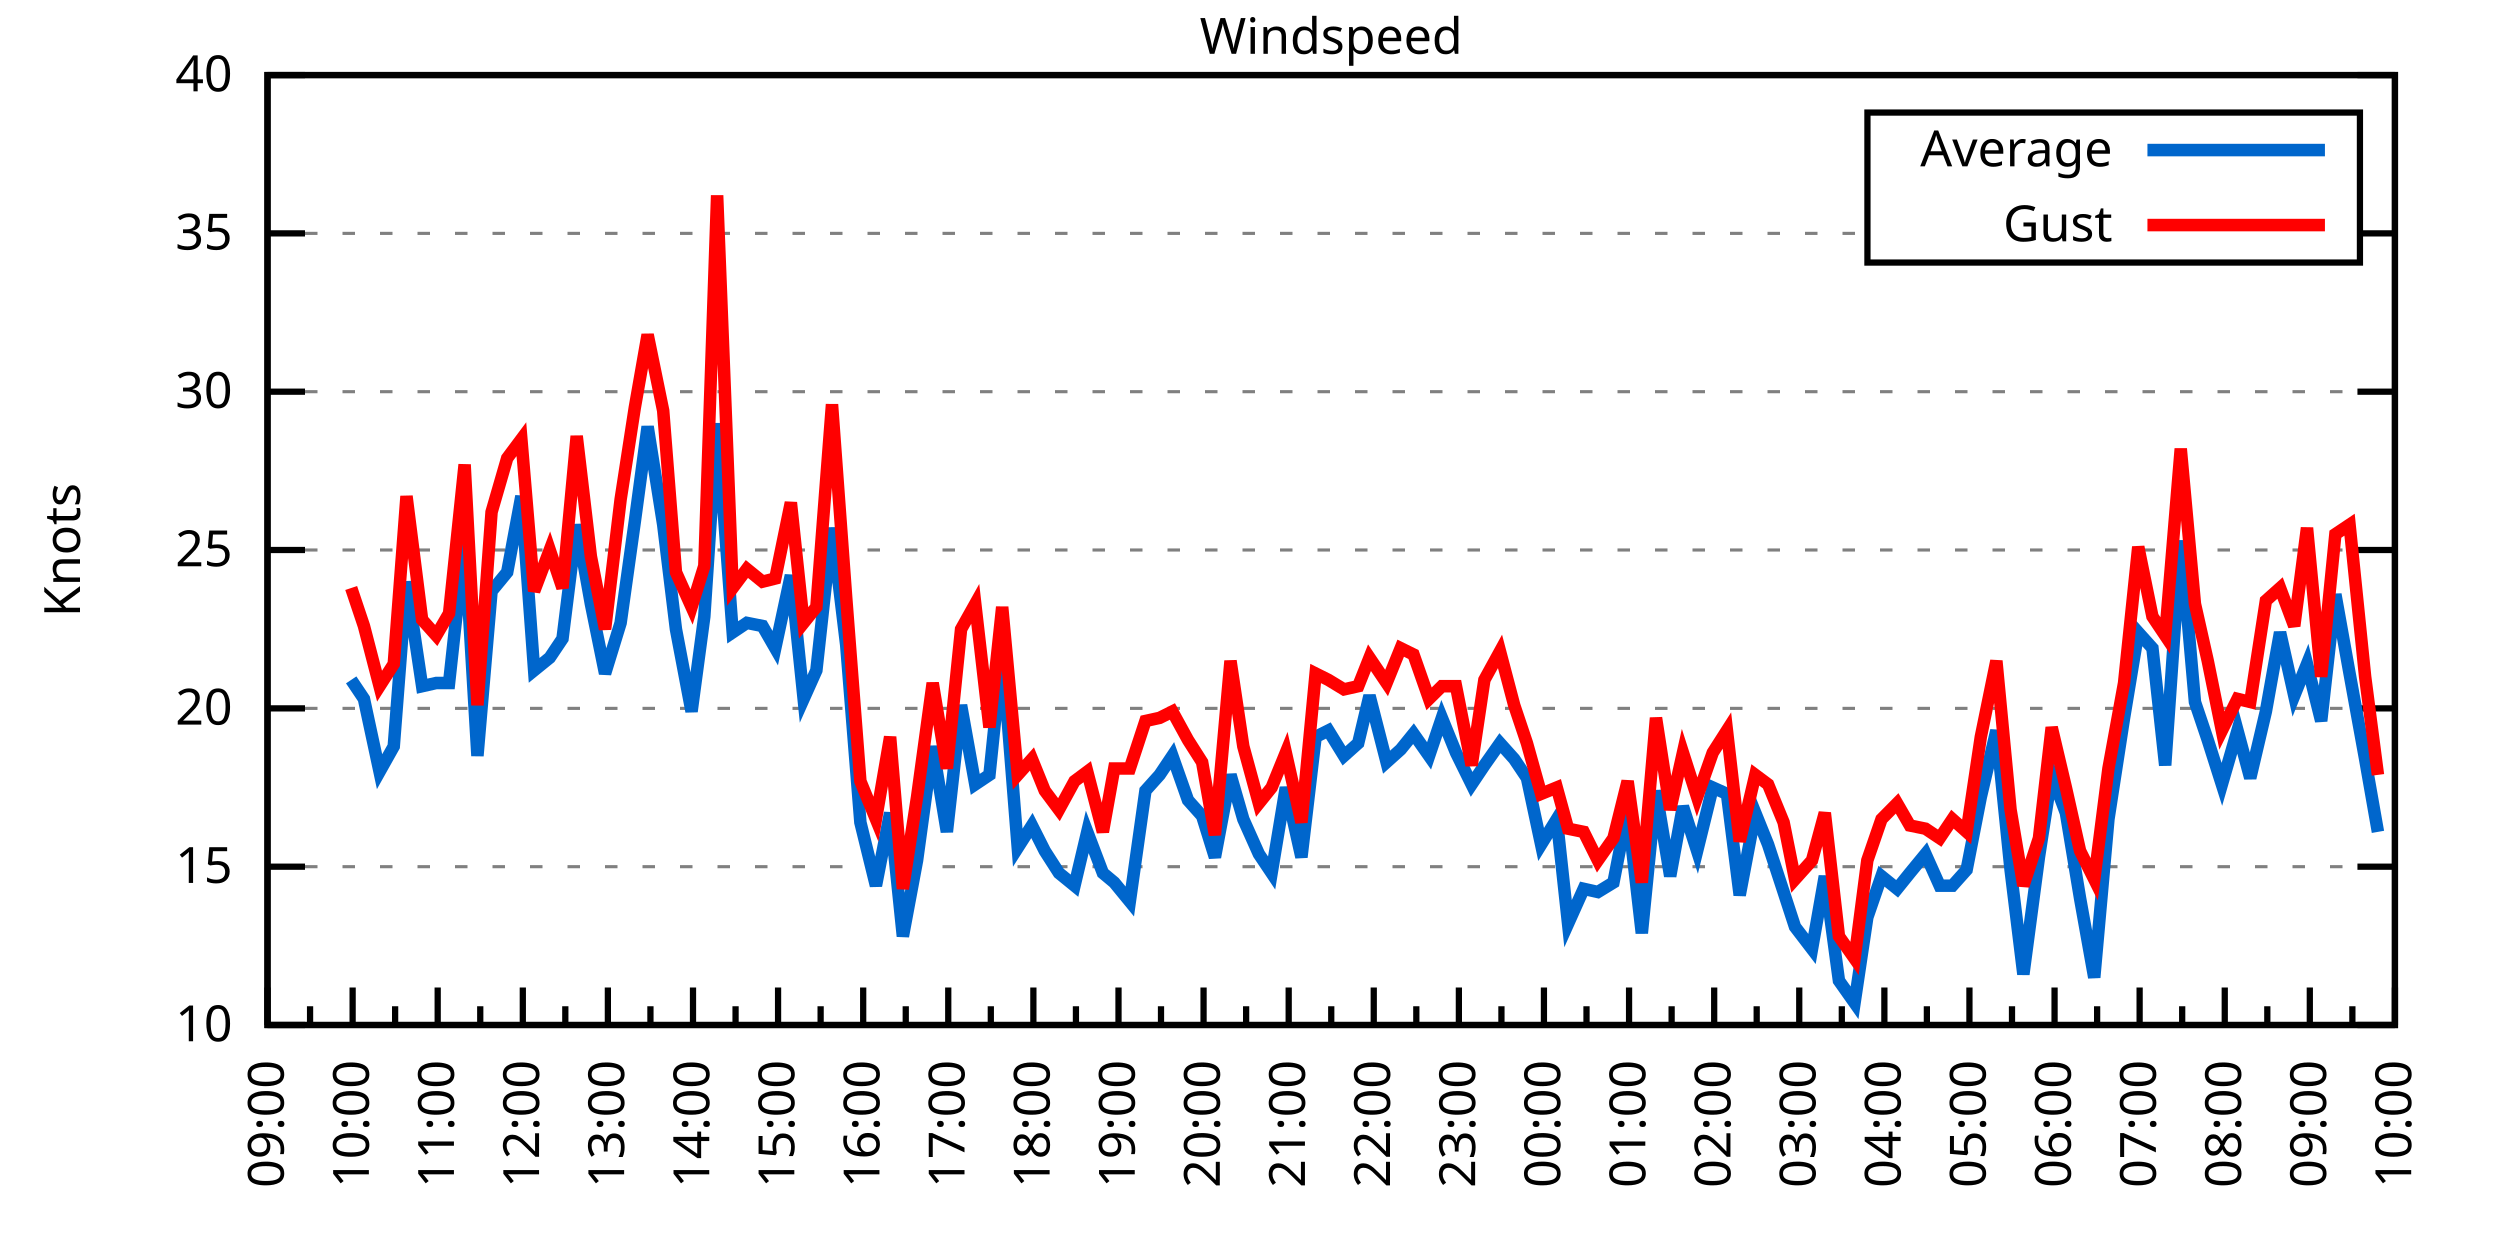
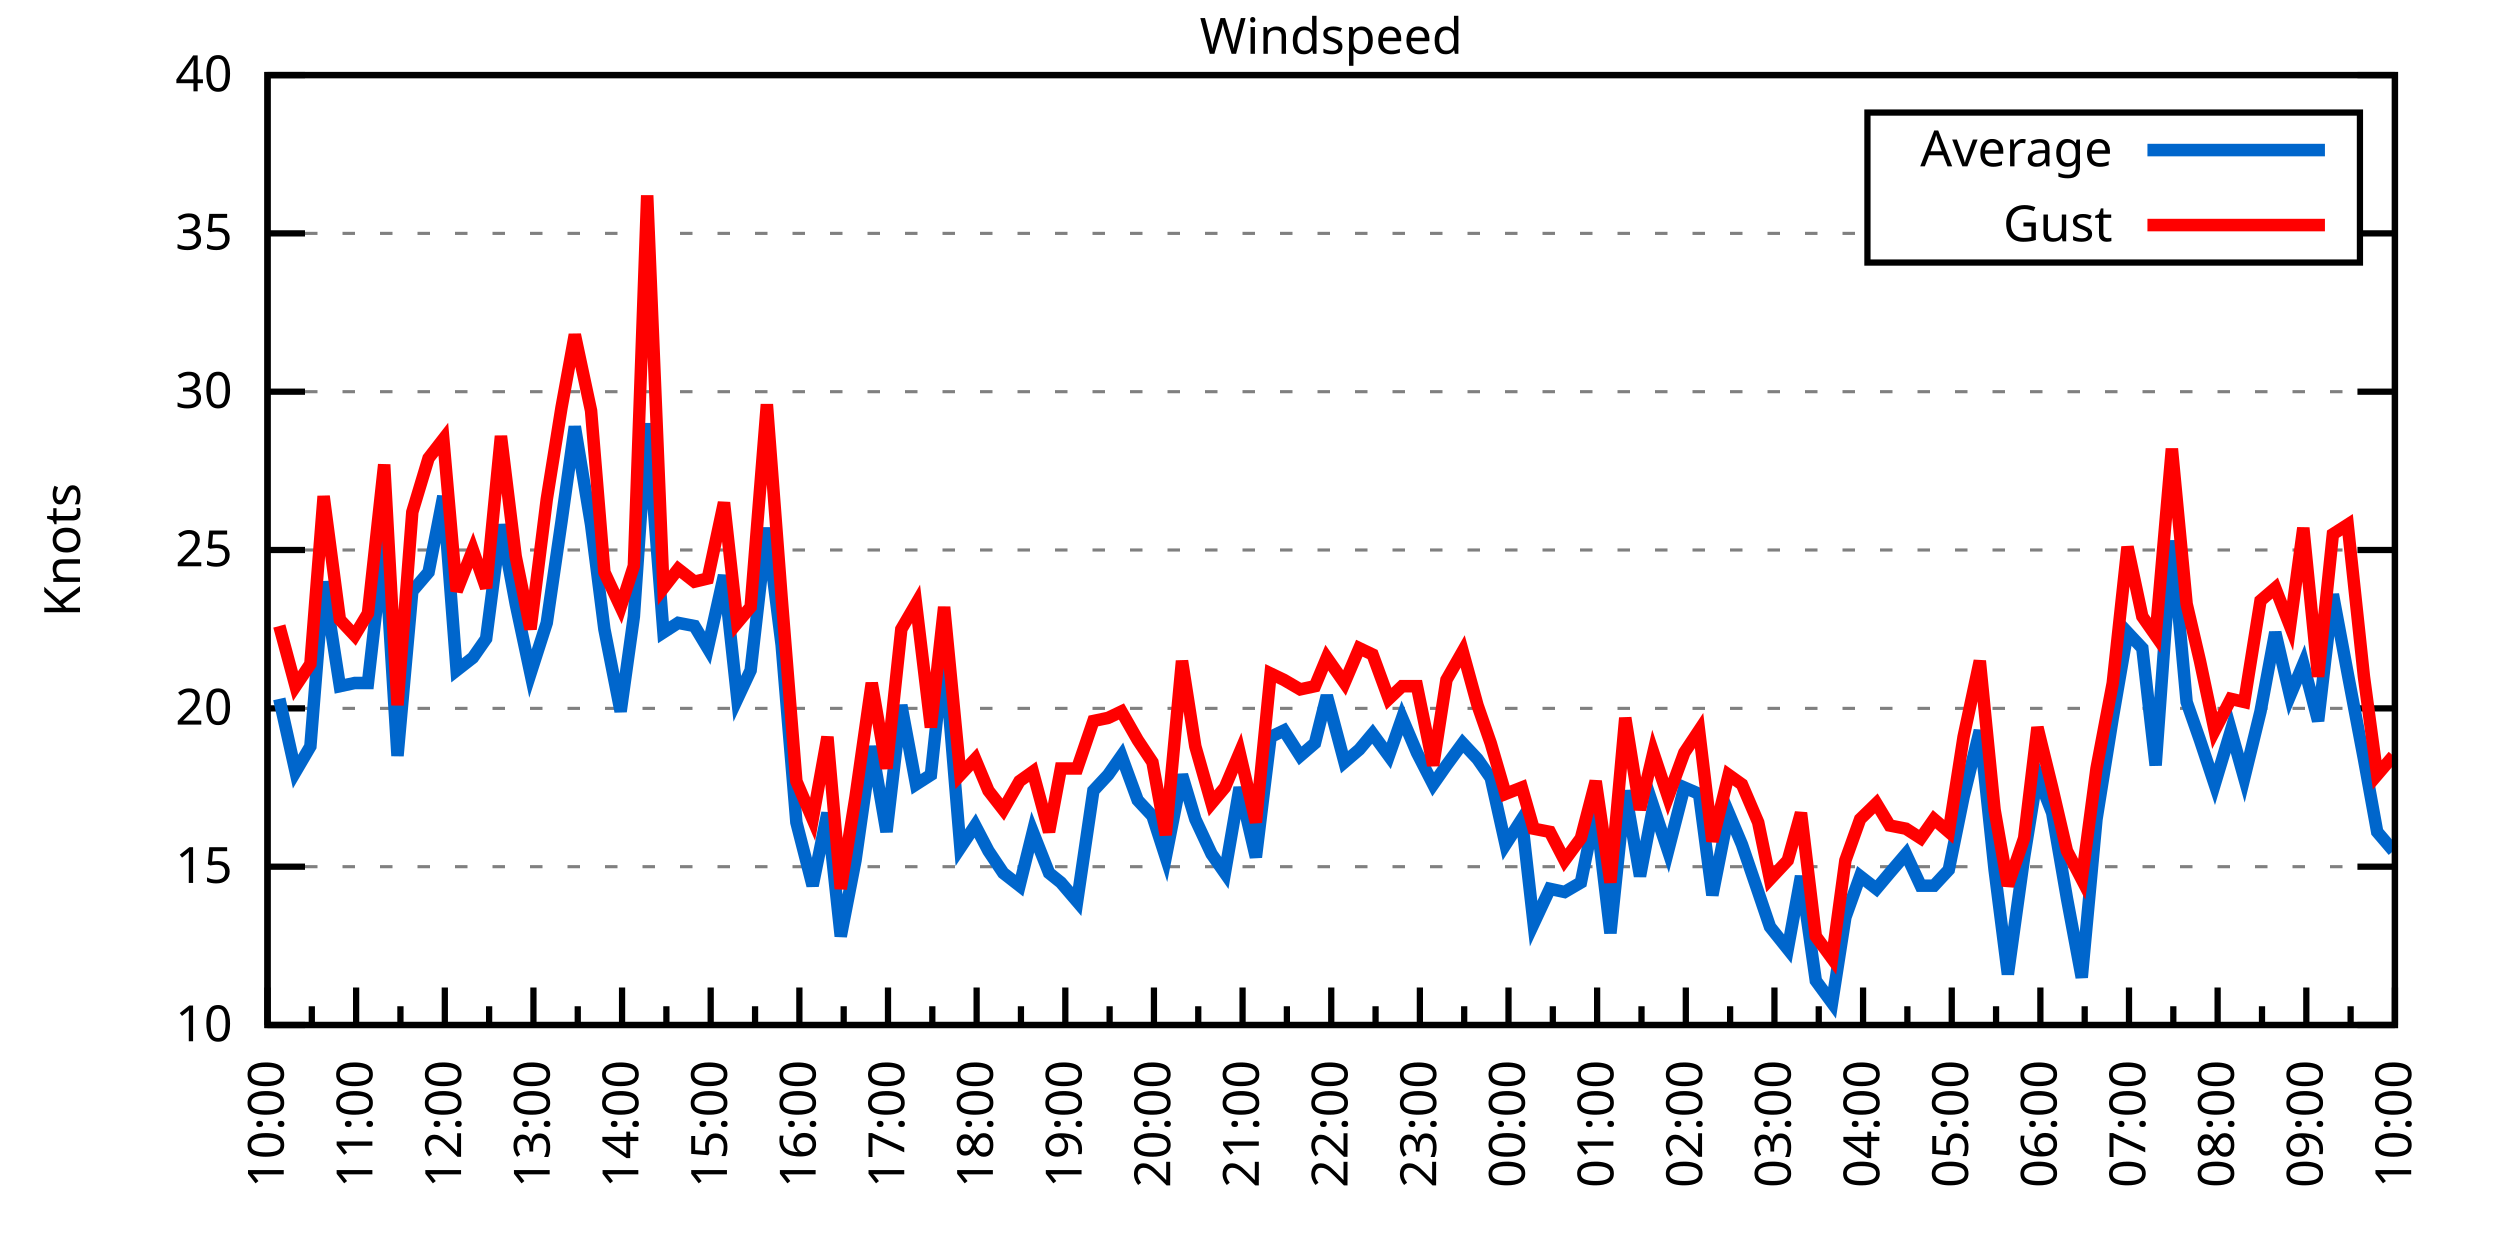
<svg xmlns="http://www.w3.org/2000/svg" xmlns:xlink="http://www.w3.org/1999/xlink" width="400" height="200" viewBox="0 0 400 200">
  <g id="gnuplot_canvas">
    <rect x="0" y="0" width="400" height="200" fill="none" />
    <defs>
      <circle id="gpDot" r="0.5" stroke-width="0.5" stroke="currentColor" />
      <path id="gpPt0" stroke-width="0.333" stroke="currentColor" d="M-1,0 h2 M0,-1 v2" />
      <path id="gpPt1" stroke-width="0.333" stroke="currentColor" d="M-1,-1 L1,1 M1,-1 L-1,1" />
      <path id="gpPt2" stroke-width="0.333" stroke="currentColor" d="M-1,0 L1,0 M0,-1 L0,1 M-1,-1 L1,1 M-1,1 L1,-1" />
      <rect id="gpPt3" stroke-width="0.333" stroke="currentColor" x="-1" y="-1" width="2" height="2" />
      <rect id="gpPt4" stroke-width="0.333" stroke="currentColor" fill="currentColor" x="-1" y="-1" width="2" height="2" />
      <circle id="gpPt5" stroke-width="0.333" stroke="currentColor" cx="0" cy="0" r="1" />
      <use xlink:href="#gpPt5" id="gpPt6" fill="currentColor" stroke="none" />
      <path id="gpPt7" stroke-width="0.333" stroke="currentColor" d="M0,-1.33 L-1.33,0.67 L1.33,0.67 z" />
      <use xlink:href="#gpPt7" id="gpPt8" fill="currentColor" stroke="none" />
      <use xlink:href="#gpPt7" id="gpPt9" stroke="currentColor" transform="rotate(180)" />
      <use xlink:href="#gpPt9" id="gpPt10" fill="currentColor" stroke="none" />
      <use xlink:href="#gpPt3" id="gpPt11" stroke="currentColor" transform="rotate(45)" />
      <use xlink:href="#gpPt11" id="gpPt12" fill="currentColor" stroke="none" />
      <path id="gpPt13" stroke-width="0.333" stroke="currentColor" d="M0,1.330 L1.265,0.411 L0.782,-1.067 L-0.782,-1.076 L-1.265,0.411 z" />
      <use xlink:href="#gpPt13" id="gpPt14" fill="currentColor" stroke="none" />
      <filter id="textbox" filterUnits="objectBoundingBox" x="0" y="0" height="1" width="1">
        <feFlood flood-color="white" flood-opacity="1" result="bgnd" />
        <feComposite in="SourceGraphic" in2="bgnd" operator="atop" />
      </filter>
      <filter id="greybox" filterUnits="objectBoundingBox" x="0" y="0" height="1" width="1">
        <feFlood flood-color="lightgrey" flood-opacity="1" result="grey" />
        <feComposite in="SourceGraphic" in2="grey" operator="atop" />
      </filter>
    </defs>
    <g fill="none" color="white" stroke="currentColor" stroke-width="1.00" stroke-linecap="butt" stroke-linejoin="miter">
</g>
    <g fill="none" color="black" stroke="currentColor" stroke-width="1.00" stroke-linecap="butt" stroke-linejoin="miter">
      <g stroke="none" shape-rendering="crispEdges">
        <polygon fill="rgb(255, 255, 255)" points="42.80,164.00 383.18,164.00 383.18,12.02 42.80,12.02 " />
      </g>
    </g>
    <g fill="none" color="black" stroke="currentColor" stroke-width="1.00" stroke-linecap="butt" stroke-linejoin="miter">
</g>
    <g fill="none" color="black" stroke="black" stroke-width="0.50" stroke-linecap="butt" stroke-linejoin="miter">
</g>
    <g fill="none" color="gray" stroke="currentColor" stroke-width="0.50" stroke-linecap="butt" stroke-linejoin="miter">
      <path stroke="gray" stroke-dasharray="2,4" class="gridline" d="M42.80,164.00 L383.19,164.00  " />
    </g>
    <g fill="none" color="gray" stroke="gray" stroke-width="1.00" stroke-linecap="butt" stroke-linejoin="miter">
</g>
    <g fill="none" color="black" stroke="currentColor" stroke-width="1.00" stroke-linecap="butt" stroke-linejoin="miter">
      <path stroke="black" d="M42.80,164.00 L48.80,164.00 M383.19,164.00 L377.19,164.00  " />
      <g transform="translate(37.20,166.60)" stroke="none" fill="black" font-family="Sans" font-size="8.00" text-anchor="end">
        <text>
          <tspan font-family="Sans"> 10</tspan>
        </text>
      </g>
    </g>
    <g fill="none" color="black" stroke="currentColor" stroke-width="1.00" stroke-linecap="butt" stroke-linejoin="miter">
</g>
    <g fill="none" color="black" stroke="black" stroke-width="0.50" stroke-linecap="butt" stroke-linejoin="miter">
</g>
    <g fill="none" color="gray" stroke="currentColor" stroke-width="0.50" stroke-linecap="butt" stroke-linejoin="miter">
      <path stroke="gray" stroke-dasharray="2,4" class="gridline" d="M42.80,138.67 L383.19,138.67  " />
    </g>
    <g fill="none" color="gray" stroke="gray" stroke-width="1.00" stroke-linecap="butt" stroke-linejoin="miter">
</g>
    <g fill="none" color="black" stroke="currentColor" stroke-width="1.00" stroke-linecap="butt" stroke-linejoin="miter">
      <path stroke="black" d="M42.80,138.67 L48.80,138.67 M383.19,138.67 L377.19,138.67  " />
      <g transform="translate(37.20,141.27)" stroke="none" fill="black" font-family="Sans" font-size="8.00" text-anchor="end">
        <text>
          <tspan font-family="Sans"> 15</tspan>
        </text>
      </g>
    </g>
    <g fill="none" color="black" stroke="currentColor" stroke-width="1.00" stroke-linecap="butt" stroke-linejoin="miter">
</g>
    <g fill="none" color="black" stroke="black" stroke-width="0.50" stroke-linecap="butt" stroke-linejoin="miter">
</g>
    <g fill="none" color="gray" stroke="currentColor" stroke-width="0.50" stroke-linecap="butt" stroke-linejoin="miter">
      <path stroke="gray" stroke-dasharray="2,4" class="gridline" d="M42.80,113.34 L383.19,113.34  " />
    </g>
    <g fill="none" color="gray" stroke="gray" stroke-width="1.00" stroke-linecap="butt" stroke-linejoin="miter">
</g>
    <g fill="none" color="black" stroke="currentColor" stroke-width="1.00" stroke-linecap="butt" stroke-linejoin="miter">
      <path stroke="black" d="M42.80,113.34 L48.80,113.34 M383.19,113.34 L377.19,113.34  " />
      <g transform="translate(37.20,115.94)" stroke="none" fill="black" font-family="Sans" font-size="8.00" text-anchor="end">
        <text>
          <tspan font-family="Sans"> 20</tspan>
        </text>
      </g>
    </g>
    <g fill="none" color="black" stroke="currentColor" stroke-width="1.00" stroke-linecap="butt" stroke-linejoin="miter">
</g>
    <g fill="none" color="black" stroke="black" stroke-width="0.50" stroke-linecap="butt" stroke-linejoin="miter">
</g>
    <g fill="none" color="gray" stroke="currentColor" stroke-width="0.50" stroke-linecap="butt" stroke-linejoin="miter">
      <path stroke="gray" stroke-dasharray="2,4" class="gridline" d="M42.80,88.00 L383.19,88.00  " />
    </g>
    <g fill="none" color="gray" stroke="gray" stroke-width="1.00" stroke-linecap="butt" stroke-linejoin="miter">
</g>
    <g fill="none" color="black" stroke="currentColor" stroke-width="1.00" stroke-linecap="butt" stroke-linejoin="miter">
      <path stroke="black" d="M42.80,88.00 L48.80,88.00 M383.19,88.00 L377.19,88.00  " />
      <g transform="translate(37.20,90.60)" stroke="none" fill="black" font-family="Sans" font-size="8.00" text-anchor="end">
        <text>
          <tspan font-family="Sans"> 25</tspan>
        </text>
      </g>
    </g>
    <g fill="none" color="black" stroke="currentColor" stroke-width="1.00" stroke-linecap="butt" stroke-linejoin="miter">
</g>
    <g fill="none" color="black" stroke="black" stroke-width="0.50" stroke-linecap="butt" stroke-linejoin="miter">
</g>
    <g fill="none" color="gray" stroke="currentColor" stroke-width="0.50" stroke-linecap="butt" stroke-linejoin="miter">
      <path stroke="gray" stroke-dasharray="2,4" class="gridline" d="M42.80,62.67 L383.19,62.67  " />
    </g>
    <g fill="none" color="gray" stroke="gray" stroke-width="1.00" stroke-linecap="butt" stroke-linejoin="miter">
</g>
    <g fill="none" color="black" stroke="currentColor" stroke-width="1.00" stroke-linecap="butt" stroke-linejoin="miter">
      <path stroke="black" d="M42.80,62.67 L48.80,62.67 M383.19,62.67 L377.19,62.67  " />
      <g transform="translate(37.20,65.27)" stroke="none" fill="black" font-family="Sans" font-size="8.00" text-anchor="end">
        <text>
          <tspan font-family="Sans"> 30</tspan>
        </text>
      </g>
    </g>
    <g fill="none" color="black" stroke="currentColor" stroke-width="1.00" stroke-linecap="butt" stroke-linejoin="miter">
</g>
    <g fill="none" color="black" stroke="black" stroke-width="0.50" stroke-linecap="butt" stroke-linejoin="miter">
</g>
    <g fill="none" color="gray" stroke="currentColor" stroke-width="0.50" stroke-linecap="butt" stroke-linejoin="miter">
      <path stroke="gray" stroke-dasharray="2,4" class="gridline" d="M42.80,37.34 L298.79,37.34 M377.59,37.34 L383.19,37.34  " />
    </g>
    <g fill="none" color="gray" stroke="gray" stroke-width="1.00" stroke-linecap="butt" stroke-linejoin="miter">
</g>
    <g fill="none" color="black" stroke="currentColor" stroke-width="1.00" stroke-linecap="butt" stroke-linejoin="miter">
      <path stroke="black" d="M42.80,37.34 L48.80,37.34 M383.19,37.34 L377.19,37.34  " />
      <g transform="translate(37.20,39.94)" stroke="none" fill="black" font-family="Sans" font-size="8.00" text-anchor="end">
        <text>
          <tspan font-family="Sans"> 35</tspan>
        </text>
      </g>
    </g>
    <g fill="none" color="black" stroke="currentColor" stroke-width="1.00" stroke-linecap="butt" stroke-linejoin="miter">
</g>
    <g fill="none" color="black" stroke="black" stroke-width="0.50" stroke-linecap="butt" stroke-linejoin="miter">
</g>
    <g fill="none" color="gray" stroke="currentColor" stroke-width="0.50" stroke-linecap="butt" stroke-linejoin="miter">
      <path stroke="gray" stroke-dasharray="2,4" class="gridline" d="M42.80,12.01 L383.19,12.01  " />
    </g>
    <g fill="none" color="gray" stroke="gray" stroke-width="1.00" stroke-linecap="butt" stroke-linejoin="miter">
</g>
    <g fill="none" color="black" stroke="currentColor" stroke-width="1.00" stroke-linecap="butt" stroke-linejoin="miter">
      <path stroke="black" d="M42.80,12.01 L48.80,12.01 M383.19,12.01 L377.19,12.01  " />
      <g transform="translate(37.20,14.61)" stroke="none" fill="black" font-family="Sans" font-size="8.00" text-anchor="end">
        <text>
          <tspan font-family="Sans"> 40</tspan>
        </text>
      </g>
    </g>
    <g fill="none" color="black" stroke="currentColor" stroke-width="1.00" stroke-linecap="butt" stroke-linejoin="miter">
      <path stroke="black" d="M42.80,164.00 L42.80,158.00  " />
      <g transform="translate(45.40,169.60) rotate(270)" stroke="none" fill="black" font-family="Sans" font-size="8.00" text-anchor="end">
        <text>
+           <tspan font-family="Sans">10:00</tspan>
+         </text>
+       </g>
+     </g>
+     <g fill="none" color="black" stroke="currentColor" stroke-width="1.00" stroke-linecap="butt" stroke-linejoin="miter">
+       <path stroke="black" d="M49.89,164.00 L49.89,161.00 M56.98,164.00 L56.98,158.00  " />
+       <g transform="translate(59.58,169.60) rotate(270)" stroke="none" fill="black" font-family="Sans" font-size="8.00" text-anchor="end">
+         <text>
+           <tspan font-family="Sans">11:00</tspan>
+         </text>
+       </g>
+     </g>
+     <g fill="none" color="black" stroke="currentColor" stroke-width="1.00" stroke-linecap="butt" stroke-linejoin="miter">
+       <path stroke="black" d="M64.07,164.00 L64.07,161.00 M71.17,164.00 L71.17,158.00  " />
+       <g transform="translate(73.77,169.60) rotate(270)" stroke="none" fill="black" font-family="Sans" font-size="8.00" text-anchor="end">
+         <text>
+           <tspan font-family="Sans">12:00</tspan>
+         </text>
+       </g>
+     </g>
+     <g fill="none" color="black" stroke="currentColor" stroke-width="1.00" stroke-linecap="butt" stroke-linejoin="miter">
+       <path stroke="black" d="M78.26,164.00 L78.26,161.00 M85.35,164.00 L85.35,158.00  " />
+       <g transform="translate(87.95,169.60) rotate(270)" stroke="none" fill="black" font-family="Sans" font-size="8.00" text-anchor="end">
+         <text>
+           <tspan font-family="Sans">13:00</tspan>
+         </text>
+       </g>
+     </g>
+     <g fill="none" color="black" stroke="currentColor" stroke-width="1.00" stroke-linecap="butt" stroke-linejoin="miter">
+       <path stroke="black" d="M92.44,164.00 L92.44,161.00 M99.53,164.00 L99.53,158.00  " />
+       <g transform="translate(102.13,169.60) rotate(270)" stroke="none" fill="black" font-family="Sans" font-size="8.00" text-anchor="end">
+         <text>
+           <tspan font-family="Sans">14:00</tspan>
+         </text>
+       </g>
+     </g>
+     <g fill="none" color="black" stroke="currentColor" stroke-width="1.00" stroke-linecap="butt" stroke-linejoin="miter">
+       <path stroke="black" d="M106.62,164.00 L106.62,161.00 M113.71,164.00 L113.71,158.00  " />
+       <g transform="translate(116.31,169.60) rotate(270)" stroke="none" fill="black" font-family="Sans" font-size="8.00" text-anchor="end">
+         <text>
+           <tspan font-family="Sans">15:00</tspan>
+         </text>
+       </g>
+     </g>
+     <g fill="none" color="black" stroke="currentColor" stroke-width="1.00" stroke-linecap="butt" stroke-linejoin="miter">
+       <path stroke="black" d="M120.81,164.00 L120.81,161.00 M127.90,164.00 L127.90,158.00  " />
+       <g transform="translate(130.50,169.60) rotate(270)" stroke="none" fill="black" font-family="Sans" font-size="8.00" text-anchor="end">
+         <text>
+           <tspan font-family="Sans">16:00</tspan>
+         </text>
+       </g>
+     </g>
+     <g fill="none" color="black" stroke="currentColor" stroke-width="1.00" stroke-linecap="butt" stroke-linejoin="miter">
+       <path stroke="black" d="M134.99,164.00 L134.99,161.00 M142.08,164.00 L142.08,158.00  " />
+       <g transform="translate(144.68,169.60) rotate(270)" stroke="none" fill="black" font-family="Sans" font-size="8.00" text-anchor="end">
+         <text>
+           <tspan font-family="Sans">17:00</tspan>
+         </text>
+       </g>
+     </g>
+     <g fill="none" color="black" stroke="currentColor" stroke-width="1.00" stroke-linecap="butt" stroke-linejoin="miter">
+       <path stroke="black" d="M149.17,164.00 L149.17,161.00 M156.26,164.00 L156.26,158.00  " />
+       <g transform="translate(158.86,169.60) rotate(270)" stroke="none" fill="black" font-family="Sans" font-size="8.00" text-anchor="end">
+         <text>
+           <tspan font-family="Sans">18:00</tspan>
+         </text>
+       </g>
+     </g>
+     <g fill="none" color="black" stroke="currentColor" stroke-width="1.00" stroke-linecap="butt" stroke-linejoin="miter">
+       <path stroke="black" d="M163.35,164.00 L163.35,161.00 M170.45,164.00 L170.45,158.00  " />
+       <g transform="translate(173.05,169.60) rotate(270)" stroke="none" fill="black" font-family="Sans" font-size="8.00" text-anchor="end">
+         <text>
+           <tspan font-family="Sans">19:00</tspan>
+         </text>
+       </g>
+     </g>
+     <g fill="none" color="black" stroke="currentColor" stroke-width="1.00" stroke-linecap="butt" stroke-linejoin="miter">
+       <path stroke="black" d="M177.54,164.00 L177.54,161.00 M184.63,164.00 L184.63,158.00  " />
+       <g transform="translate(187.23,169.60) rotate(270)" stroke="none" fill="black" font-family="Sans" font-size="8.00" text-anchor="end">
+         <text>
+           <tspan font-family="Sans">20:00</tspan>
+         </text>
+       </g>
+     </g>
+     <g fill="none" color="black" stroke="currentColor" stroke-width="1.00" stroke-linecap="butt" stroke-linejoin="miter">
+       <path stroke="black" d="M191.72,164.00 L191.72,161.00 M198.81,164.00 L198.81,158.00  " />
+       <g transform="translate(201.41,169.60) rotate(270)" stroke="none" fill="black" font-family="Sans" font-size="8.00" text-anchor="end">
+         <text>
+           <tspan font-family="Sans">21:00</tspan>
+         </text>
+       </g>
+     </g>
+     <g fill="none" color="black" stroke="currentColor" stroke-width="1.00" stroke-linecap="butt" stroke-linejoin="miter">
+       <path stroke="black" d="M205.90,164.00 L205.90,161.00 M213.00,164.00 L213.00,158.00  " />
+       <g transform="translate(215.60,169.60) rotate(270)" stroke="none" fill="black" font-family="Sans" font-size="8.00" text-anchor="end">
+         <text>
+           <tspan font-family="Sans">22:00</tspan>
+         </text>
+       </g>
+     </g>
+     <g fill="none" color="black" stroke="currentColor" stroke-width="1.00" stroke-linecap="butt" stroke-linejoin="miter">
+       <path stroke="black" d="M220.09,164.00 L220.09,161.00 M227.18,164.00 L227.18,158.00  " />
+       <g transform="translate(229.78,169.60) rotate(270)" stroke="none" fill="black" font-family="Sans" font-size="8.00" text-anchor="end">
+         <text>
+           <tspan font-family="Sans">23:00</tspan>
+         </text>
+       </g>
+     </g>
+     <g fill="none" color="black" stroke="currentColor" stroke-width="1.00" stroke-linecap="butt" stroke-linejoin="miter">
+       <path stroke="black" d="M234.27,164.00 L234.27,161.00 M241.36,164.00 L241.36,158.00  " />
+       <g transform="translate(243.96,169.60) rotate(270)" stroke="none" fill="black" font-family="Sans" font-size="8.00" text-anchor="end">
+         <text>
+           <tspan font-family="Sans">00:00</tspan>
+         </text>
+       </g>
+     </g>
+     <g fill="none" color="black" stroke="currentColor" stroke-width="1.00" stroke-linecap="butt" stroke-linejoin="miter">
+       <path stroke="black" d="M248.45,164.00 L248.45,161.00 M255.54,164.00 L255.54,158.00  " />
+       <g transform="translate(258.14,169.60) rotate(270)" stroke="none" fill="black" font-family="Sans" font-size="8.00" text-anchor="end">
+         <text>
+           <tspan font-family="Sans">01:00</tspan>
+         </text>
+       </g>
+     </g>
+     <g fill="none" color="black" stroke="currentColor" stroke-width="1.00" stroke-linecap="butt" stroke-linejoin="miter">
+       <path stroke="black" d="M262.64,164.00 L262.64,161.00 M269.73,164.00 L269.73,158.00  " />
+       <g transform="translate(272.33,169.60) rotate(270)" stroke="none" fill="black" font-family="Sans" font-size="8.00" text-anchor="end">
+         <text>
+           <tspan font-family="Sans">02:00</tspan>
+         </text>
+       </g>
+     </g>
+     <g fill="none" color="black" stroke="currentColor" stroke-width="1.00" stroke-linecap="butt" stroke-linejoin="miter">
+       <path stroke="black" d="M276.82,164.00 L276.82,161.00 M283.91,164.00 L283.91,158.00  " />
+       <g transform="translate(286.51,169.60) rotate(270)" stroke="none" fill="black" font-family="Sans" font-size="8.00" text-anchor="end">
+         <text>
+           <tspan font-family="Sans">03:00</tspan>
+         </text>
+       </g>
+     </g>
+     <g fill="none" color="black" stroke="currentColor" stroke-width="1.00" stroke-linecap="butt" stroke-linejoin="miter">
+       <path stroke="black" d="M291.00,164.00 L291.00,161.00 M298.09,164.00 L298.09,158.00  " />
+       <g transform="translate(300.69,169.60) rotate(270)" stroke="none" fill="black" font-family="Sans" font-size="8.00" text-anchor="end">
+         <text>
+           <tspan font-family="Sans">04:00</tspan>
+         </text>
+       </g>
+     </g>
+     <g fill="none" color="black" stroke="currentColor" stroke-width="1.00" stroke-linecap="butt" stroke-linejoin="miter">
+       <path stroke="black" d="M305.18,164.00 L305.18,161.00 M312.28,164.00 L312.28,158.00  " />
+       <g transform="translate(314.88,169.60) rotate(270)" stroke="none" fill="black" font-family="Sans" font-size="8.00" text-anchor="end">
+         <text>
+           <tspan font-family="Sans">05:00</tspan>
+         </text>
+       </g>
+     </g>
+     <g fill="none" color="black" stroke="currentColor" stroke-width="1.00" stroke-linecap="butt" stroke-linejoin="miter">
+       <path stroke="black" d="M319.37,164.00 L319.37,161.00 M326.46,164.00 L326.46,158.00  " />
+       <g transform="translate(329.06,169.60) rotate(270)" stroke="none" fill="black" font-family="Sans" font-size="8.00" text-anchor="end">
+         <text>
+           <tspan font-family="Sans">06:00</tspan>
+         </text>
+       </g>
+     </g>
+     <g fill="none" color="black" stroke="currentColor" stroke-width="1.00" stroke-linecap="butt" stroke-linejoin="miter">
+       <path stroke="black" d="M333.55,164.00 L333.55,161.00 M340.64,164.00 L340.64,158.00  " />
+       <g transform="translate(343.24,169.60) rotate(270)" stroke="none" fill="black" font-family="Sans" font-size="8.00" text-anchor="end">
+         <text>
+           <tspan font-family="Sans">07:00</tspan>
+         </text>
+       </g>
+     </g>
+     <g fill="none" color="black" stroke="currentColor" stroke-width="1.00" stroke-linecap="butt" stroke-linejoin="miter">
+       <path stroke="black" d="M347.73,164.00 L347.73,161.00 M354.82,164.00 L354.82,158.00  " />
+       <g transform="translate(357.42,169.60) rotate(270)" stroke="none" fill="black" font-family="Sans" font-size="8.00" text-anchor="end">
+         <text>
+           <tspan font-family="Sans">08:00</tspan>
+         </text>
+       </g>
+     </g>
+     <g fill="none" color="black" stroke="currentColor" stroke-width="1.00" stroke-linecap="butt" stroke-linejoin="miter">
+       <path stroke="black" d="M361.92,164.00 L361.92,161.00 M369.01,164.00 L369.01,158.00  " />
+       <g transform="translate(371.61,169.60) rotate(270)" stroke="none" fill="black" font-family="Sans" font-size="8.00" text-anchor="end">
+         <text>
          <tspan font-family="Sans">09:00</tspan>
        </text>
      </g>
    </g>
    <g fill="none" color="black" stroke="currentColor" stroke-width="1.00" stroke-linecap="butt" stroke-linejoin="miter">
-       <path stroke="black" d="M49.61,164.00 L49.61,161.00 M56.42,164.00 L56.42,158.00  " />
-       <g transform="translate(59.02,169.60) rotate(270)" stroke="none" fill="black" font-family="Sans" font-size="8.00" text-anchor="end">
-         <text>
-           <tspan font-family="Sans">10:00</tspan>
-         </text>
-       </g>
-     </g>
-     <g fill="none" color="black" stroke="currentColor" stroke-width="1.00" stroke-linecap="butt" stroke-linejoin="miter">
-       <path stroke="black" d="M63.22,164.00 L63.22,161.00 M70.03,164.00 L70.03,158.00  " />
-       <g transform="translate(72.63,169.60) rotate(270)" stroke="none" fill="black" font-family="Sans" font-size="8.00" text-anchor="end">
-         <text>
-           <tspan font-family="Sans">11:00</tspan>
-         </text>
-       </g>
-     </g>
-     <g fill="none" color="black" stroke="currentColor" stroke-width="1.00" stroke-linecap="butt" stroke-linejoin="miter">
-       <path stroke="black" d="M76.84,164.00 L76.84,161.00 M83.65,164.00 L83.65,158.00  " />
-       <g transform="translate(86.25,169.60) rotate(270)" stroke="none" fill="black" font-family="Sans" font-size="8.00" text-anchor="end">
-         <text>
-           <tspan font-family="Sans">12:00</tspan>
-         </text>
-       </g>
-     </g>
-     <g fill="none" color="black" stroke="currentColor" stroke-width="1.00" stroke-linecap="butt" stroke-linejoin="miter">
-       <path stroke="black" d="M90.45,164.00 L90.45,161.00 M97.26,164.00 L97.26,158.00  " />
-       <g transform="translate(99.86,169.60) rotate(270)" stroke="none" fill="black" font-family="Sans" font-size="8.00" text-anchor="end">
-         <text>
-           <tspan font-family="Sans">13:00</tspan>
-         </text>
-       </g>
-     </g>
-     <g fill="none" color="black" stroke="currentColor" stroke-width="1.00" stroke-linecap="butt" stroke-linejoin="miter">
-       <path stroke="black" d="M104.07,164.00 L104.07,161.00 M110.88,164.00 L110.88,158.00  " />
-       <g transform="translate(113.48,169.60) rotate(270)" stroke="none" fill="black" font-family="Sans" font-size="8.00" text-anchor="end">
-         <text>
-           <tspan font-family="Sans">14:00</tspan>
-         </text>
-       </g>
-     </g>
-     <g fill="none" color="black" stroke="currentColor" stroke-width="1.00" stroke-linecap="butt" stroke-linejoin="miter">
-       <path stroke="black" d="M117.69,164.00 L117.69,161.00 M124.49,164.00 L124.49,158.00  " />
-       <g transform="translate(127.09,169.60) rotate(270)" stroke="none" fill="black" font-family="Sans" font-size="8.00" text-anchor="end">
-         <text>
-           <tspan font-family="Sans">15:00</tspan>
-         </text>
-       </g>
-     </g>
-     <g fill="none" color="black" stroke="currentColor" stroke-width="1.00" stroke-linecap="butt" stroke-linejoin="miter">
-       <path stroke="black" d="M131.30,164.00 L131.30,161.00 M138.11,164.00 L138.11,158.00  " />
-       <g transform="translate(140.71,169.60) rotate(270)" stroke="none" fill="black" font-family="Sans" font-size="8.00" text-anchor="end">
-         <text>
-           <tspan font-family="Sans">16:00</tspan>
-         </text>
-       </g>
-     </g>
-     <g fill="none" color="black" stroke="currentColor" stroke-width="1.00" stroke-linecap="butt" stroke-linejoin="miter">
-       <path stroke="black" d="M144.92,164.00 L144.92,161.00 M151.72,164.00 L151.72,158.00  " />
-       <g transform="translate(154.32,169.60) rotate(270)" stroke="none" fill="black" font-family="Sans" font-size="8.00" text-anchor="end">
-         <text>
-           <tspan font-family="Sans">17:00</tspan>
-         </text>
-       </g>
-     </g>
-     <g fill="none" color="black" stroke="currentColor" stroke-width="1.00" stroke-linecap="butt" stroke-linejoin="miter">
-       <path stroke="black" d="M158.53,164.00 L158.53,161.00 M165.34,164.00 L165.34,158.00  " />
-       <g transform="translate(167.94,169.60) rotate(270)" stroke="none" fill="black" font-family="Sans" font-size="8.00" text-anchor="end">
-         <text>
-           <tspan font-family="Sans">18:00</tspan>
-         </text>
-       </g>
-     </g>
-     <g fill="none" color="black" stroke="currentColor" stroke-width="1.00" stroke-linecap="butt" stroke-linejoin="miter">
-       <path stroke="black" d="M172.15,164.00 L172.15,161.00 M178.96,164.00 L178.96,158.00  " />
-       <g transform="translate(181.56,169.60) rotate(270)" stroke="none" fill="black" font-family="Sans" font-size="8.00" text-anchor="end">
-         <text>
-           <tspan font-family="Sans">19:00</tspan>
-         </text>
-       </g>
-     </g>
-     <g fill="none" color="black" stroke="currentColor" stroke-width="1.00" stroke-linecap="butt" stroke-linejoin="miter">
-       <path stroke="black" d="M185.76,164.00 L185.76,161.00 M192.57,164.00 L192.57,158.00  " />
-       <g transform="translate(195.17,169.60) rotate(270)" stroke="none" fill="black" font-family="Sans" font-size="8.00" text-anchor="end">
-         <text>
-           <tspan font-family="Sans">20:00</tspan>
-         </text>
-       </g>
-     </g>
-     <g fill="none" color="black" stroke="currentColor" stroke-width="1.00" stroke-linecap="butt" stroke-linejoin="miter">
-       <path stroke="black" d="M199.38,164.00 L199.38,161.00 M206.19,164.00 L206.19,158.00  " />
-       <g transform="translate(208.79,169.60) rotate(270)" stroke="none" fill="black" font-family="Sans" font-size="8.00" text-anchor="end">
-         <text>
-           <tspan font-family="Sans">21:00</tspan>
-         </text>
-       </g>
-     </g>
-     <g fill="none" color="black" stroke="currentColor" stroke-width="1.00" stroke-linecap="butt" stroke-linejoin="miter">
-       <path stroke="black" d="M213.00,164.00 L213.00,161.00 M219.80,164.00 L219.80,158.00  " />
-       <g transform="translate(222.40,169.60) rotate(270)" stroke="none" fill="black" font-family="Sans" font-size="8.00" text-anchor="end">
-         <text>
-           <tspan font-family="Sans">22:00</tspan>
-         </text>
-       </g>
-     </g>
-     <g fill="none" color="black" stroke="currentColor" stroke-width="1.00" stroke-linecap="butt" stroke-linejoin="miter">
-       <path stroke="black" d="M226.61,164.00 L226.61,161.00 M233.42,164.00 L233.42,158.00  " />
-       <g transform="translate(236.02,169.60) rotate(270)" stroke="none" fill="black" font-family="Sans" font-size="8.00" text-anchor="end">
-         <text>
-           <tspan font-family="Sans">23:00</tspan>
-         </text>
-       </g>
-     </g>
-     <g fill="none" color="black" stroke="currentColor" stroke-width="1.00" stroke-linecap="butt" stroke-linejoin="miter">
-       <path stroke="black" d="M240.23,164.00 L240.23,161.00 M247.03,164.00 L247.03,158.00  " />
-       <g transform="translate(249.63,169.60) rotate(270)" stroke="none" fill="black" font-family="Sans" font-size="8.00" text-anchor="end">
-         <text>
-           <tspan font-family="Sans">00:00</tspan>
-         </text>
-       </g>
-     </g>
-     <g fill="none" color="black" stroke="currentColor" stroke-width="1.00" stroke-linecap="butt" stroke-linejoin="miter">
-       <path stroke="black" d="M253.84,164.00 L253.84,161.00 M260.65,164.00 L260.65,158.00  " />
-       <g transform="translate(263.25,169.60) rotate(270)" stroke="none" fill="black" font-family="Sans" font-size="8.00" text-anchor="end">
-         <text>
-           <tspan font-family="Sans">01:00</tspan>
-         </text>
-       </g>
-     </g>
-     <g fill="none" color="black" stroke="currentColor" stroke-width="1.00" stroke-linecap="butt" stroke-linejoin="miter">
-       <path stroke="black" d="M267.46,164.00 L267.46,161.00 M274.27,164.00 L274.27,158.00  " />
-       <g transform="translate(276.87,169.60) rotate(270)" stroke="none" fill="black" font-family="Sans" font-size="8.00" text-anchor="end">
-         <text>
-           <tspan font-family="Sans">02:00</tspan>
-         </text>
-       </g>
-     </g>
-     <g fill="none" color="black" stroke="currentColor" stroke-width="1.00" stroke-linecap="butt" stroke-linejoin="miter">
-       <path stroke="black" d="M281.07,164.00 L281.07,161.00 M287.88,164.00 L287.88,158.00  " />
-       <g transform="translate(290.48,169.60) rotate(270)" stroke="none" fill="black" font-family="Sans" font-size="8.00" text-anchor="end">
-         <text>
-           <tspan font-family="Sans">03:00</tspan>
-         </text>
-       </g>
-     </g>
-     <g fill="none" color="black" stroke="currentColor" stroke-width="1.00" stroke-linecap="butt" stroke-linejoin="miter">
-       <path stroke="black" d="M294.69,164.00 L294.69,161.00 M301.50,164.00 L301.50,158.00  " />
-       <g transform="translate(304.10,169.60) rotate(270)" stroke="none" fill="black" font-family="Sans" font-size="8.00" text-anchor="end">
-         <text>
-           <tspan font-family="Sans">04:00</tspan>
-         </text>
-       </g>
-     </g>
-     <g fill="none" color="black" stroke="currentColor" stroke-width="1.00" stroke-linecap="butt" stroke-linejoin="miter">
-       <path stroke="black" d="M308.30,164.00 L308.30,161.00 M315.11,164.00 L315.11,158.00  " />
-       <g transform="translate(317.71,169.60) rotate(270)" stroke="none" fill="black" font-family="Sans" font-size="8.00" text-anchor="end">
-         <text>
-           <tspan font-family="Sans">05:00</tspan>
-         </text>
-       </g>
-     </g>
-     <g fill="none" color="black" stroke="currentColor" stroke-width="1.00" stroke-linecap="butt" stroke-linejoin="miter">
-       <path stroke="black" d="M321.92,164.00 L321.92,161.00 M328.73,164.00 L328.73,158.00  " />
-       <g transform="translate(331.33,169.60) rotate(270)" stroke="none" fill="black" font-family="Sans" font-size="8.00" text-anchor="end">
-         <text>
-           <tspan font-family="Sans">06:00</tspan>
-         </text>
-       </g>
-     </g>
-     <g fill="none" color="black" stroke="currentColor" stroke-width="1.00" stroke-linecap="butt" stroke-linejoin="miter">
-       <path stroke="black" d="M335.54,164.00 L335.54,161.00 M342.34,164.00 L342.34,158.00  " />
-       <g transform="translate(344.94,169.60) rotate(270)" stroke="none" fill="black" font-family="Sans" font-size="8.00" text-anchor="end">
-         <text>
-           <tspan font-family="Sans">07:00</tspan>
-         </text>
-       </g>
-     </g>
-     <g fill="none" color="black" stroke="currentColor" stroke-width="1.00" stroke-linecap="butt" stroke-linejoin="miter">
-       <path stroke="black" d="M349.15,164.00 L349.15,161.00 M355.96,164.00 L355.96,158.00  " />
-       <g transform="translate(358.56,169.60) rotate(270)" stroke="none" fill="black" font-family="Sans" font-size="8.00" text-anchor="end">
-         <text>
-           <tspan font-family="Sans">08:00</tspan>
-         </text>
-       </g>
-     </g>
-     <g fill="none" color="black" stroke="currentColor" stroke-width="1.00" stroke-linecap="butt" stroke-linejoin="miter">
-       <path stroke="black" d="M362.77,164.00 L362.77,161.00 M369.57,164.00 L369.57,158.00  " />
-       <g transform="translate(372.17,169.60) rotate(270)" stroke="none" fill="black" font-family="Sans" font-size="8.00" text-anchor="end">
-         <text>
-           <tspan font-family="Sans">09:00</tspan>
-         </text>
-       </g>
-     </g>
-     <g fill="none" color="black" stroke="currentColor" stroke-width="1.00" stroke-linecap="butt" stroke-linejoin="miter">
-       <path stroke="black" d="M376.38,164.00 L376.38,161.00 M383.19,164.00 L383.19,158.00  " />
+       <path stroke="black" d="M376.10,164.00 L376.10,161.00 M383.19,164.00 L383.19,158.00  " />
      <g transform="translate(385.79,169.60) rotate(270)" stroke="none" fill="black" font-family="Sans" font-size="8.00" text-anchor="end">
        <text>
          <tspan font-family="Sans">10:00</tspan>
        </text>
      </g>
    </g>
    <g fill="none" color="black" stroke="currentColor" stroke-width="1.00" stroke-linecap="butt" stroke-linejoin="miter">
</g>
    <g fill="none" color="black" stroke="currentColor" stroke-width="1.00" stroke-linecap="butt" stroke-linejoin="miter">
      <path stroke="black" d="M42.80,12.01 L42.80,164.00 L383.19,164.00 L383.19,12.01 L42.80,12.01 Z  " />
    </g>
    <g fill="none" color="black" stroke="currentColor" stroke-width="1.00" stroke-linecap="butt" stroke-linejoin="miter">
      <g transform="translate(12.80,88.01) rotate(270)" stroke="none" fill="black" font-family="Sans" font-size="8.00" text-anchor="middle">
        <text>
          <tspan font-family="Sans">Knots</tspan>
        </text>
      </g>
    </g>
    <g fill="none" color="black" stroke="currentColor" stroke-width="1.00" stroke-linecap="butt" stroke-linejoin="miter">
</g>
    <g fill="none" color="black" stroke="currentColor" stroke-width="1.00" stroke-linecap="butt" stroke-linejoin="miter">
      <path stroke="black" d="M298.79,42.01 L298.79,18.01 L377.59,18.01 L377.59,42.01 L298.79,42.01 Z  " />
    </g>
    <g id="Windspeed_plot_1">
      <g fill="none" color="white" stroke="black" stroke-width="2.00" stroke-linecap="butt" stroke-linejoin="miter">
</g>
      <g fill="none" color="black" stroke="currentColor" stroke-width="2.00" stroke-linecap="butt" stroke-linejoin="miter">
        <g transform="translate(337.99,26.61)" stroke="none" fill="black" font-family="Sans" font-size="8.00" text-anchor="end">
          <text>
            <tspan font-family="Sans">Average</tspan>
          </text>
        </g>
      </g>
      <g fill="none" color="black" stroke="currentColor" stroke-width="2.00" stroke-linecap="butt" stroke-linejoin="miter">
-         <path stroke="rgb(  0, 102, 204)" d="M343.59,24.01 L371.99,24.01 M56.19,108.78 L58.23,111.82 L60.73,123.47 L63.00,119.42 L65.04,93.07 L67.54,109.79   L69.80,109.28 L71.85,109.28 L74.34,86.49 L76.39,120.94 L78.65,94.59 L81.15,91.55 L83.42,79.39 L85.46,107.26   L87.96,105.23 L90.00,102.19 L92.27,83.95 L94.54,96.62 L96.81,107.76 L99.30,99.66 L101.57,83.45 L103.62,68.25   L106.11,83.95 L108.15,100.67 L110.65,113.84 L112.69,98.64 L114.74,67.74 L117.23,101.18 L119.50,99.66 L122.00,100.16   L124.04,103.71 L126.54,92.06 L128.58,111.82 L130.62,107.26 L133.12,84.46 L135.39,103.20 L137.66,131.58 L140.15,141.71   L142.42,130.06 L144.46,149.81 L146.73,137.66 L149.23,119.42 L151.50,133.10 L153.77,112.83 L156.04,125.50 L158.31,123.98   L160.35,104.22 L162.84,135.63 L165.11,132.08 L167.16,136.14 L169.43,139.68 L171.92,141.71 L173.96,133.10 L176.46,139.68   L178.28,141.20 L180.77,144.24 L183.27,126.51 L185.54,123.98 L187.58,120.94 L190.08,128.03 L192.34,130.56 L194.39,137.15   L196.88,123.98 L198.93,131.07 L201.42,136.64 L203.46,139.68 L205.73,126.00 L208.23,137.15 L210.50,117.90 L212.54,116.88   L215.04,120.94 L217.31,118.91 L219.12,111.31 L221.85,121.95 L224.11,119.92 L226.16,117.39 L228.65,120.94 L230.70,114.86   L232.96,120.43 L235.46,125.50 L237.50,122.46 L240.00,118.91 L242.27,121.44 L244.31,124.48 L246.58,135.12 L249.08,131.07   L250.89,147.79 L253.39,142.21 L255.66,142.72 L258.15,141.20 L260.42,129.55 L262.69,149.31 L264.96,126.51 L267.23,140.19   L269.27,129.04 L271.54,136.14 L274.04,126.00 L276.31,127.02 L278.35,143.23 L280.85,130.06 L282.89,135.12 L285.38,142.72   L287.20,148.29 L289.92,151.84 L291.97,140.19 L294.23,156.91 L296.73,160.45 L298.77,146.77 L301.04,140.19 L303.54,142.21   L305.58,139.68 L308.08,136.64 L310.35,141.71 L312.39,141.71 L314.66,139.17 L316.93,127.52 L319.42,116.88 L321.69,139.17   L323.74,155.89 L326.23,137.15 L328.27,123.98 L330.54,130.06 L332.81,143.73 L335.08,156.40 L337.35,131.07 L339.85,114.86   L342.12,101.18 L344.39,103.71 L346.43,122.46 L348.92,86.49 L351.19,112.32 L353.24,118.40 L355.50,125.50 L358.00,116.88   L360.04,124.48 L362.54,113.84 L364.81,101.18 L367.08,111.31 L369.12,106.24 L371.39,115.36 L373.66,95.10 L375.93,107.76   L378.42,121.44 L380.47,133.10  " />
+         <path stroke="rgb(  0, 102, 204)" d="M343.59,24.01 L371.99,24.01 M44.69,111.82 L47.29,123.47 L49.66,119.42 L51.78,93.07 L54.38,109.79 L56.75,109.28   L58.87,109.28 L61.47,86.49 L63.60,120.94 L65.97,94.59 L68.57,91.55 L70.93,79.39 L73.06,107.26 L75.66,105.23   L77.78,102.19 L80.15,83.95 L82.51,96.62 L84.88,107.76 L87.48,99.66 L89.84,83.45 L91.97,68.25 L94.57,83.95   L96.70,100.67 L99.30,113.84 L101.42,98.64 L103.55,67.74 L106.15,101.18 L108.51,99.66 L111.11,100.16 L113.24,103.71   L115.84,92.06 L117.97,111.82 L120.10,107.26 L122.70,84.46 L125.06,103.20 L127.42,131.58 L130.02,141.71 L132.39,130.06   L134.52,149.81 L136.88,137.66 L139.48,119.42 L141.84,133.10 L144.21,112.83 L146.57,125.50 L148.94,123.98 L151.06,104.22   L153.66,135.63 L156.03,132.08 L158.15,136.14 L160.52,139.68 L163.12,141.71 L165.25,133.10 L167.85,139.68 L169.74,141.20   L172.34,144.24 L174.94,126.51 L177.30,123.98 L179.43,120.94 L182.03,128.03 L184.39,130.56 L186.52,137.15 L189.12,123.98   L191.25,131.07 L193.85,136.64 L195.98,139.68 L198.34,126.00 L200.94,137.15 L203.30,117.90 L205.43,116.88 L208.03,120.94   L210.39,118.91 L212.29,111.31 L215.12,121.95 L217.49,119.92 L219.61,117.39 L222.21,120.94 L224.34,114.86 L226.71,120.43   L229.31,125.50 L231.43,122.46 L234.03,118.91 L236.40,121.44 L238.52,124.48 L240.89,135.12 L243.49,131.07 L245.38,147.79   L247.98,142.21 L250.34,142.72 L252.94,141.20 L255.31,129.55 L257.67,149.31 L260.04,126.51 L262.40,140.19 L264.53,129.04   L266.89,136.14 L269.49,126.00 L271.85,127.02 L273.98,143.23 L276.58,130.06 L278.71,135.12 L281.31,142.72 L283.20,148.29   L286.04,151.84 L288.16,140.19 L290.53,156.91 L293.13,160.45 L295.26,146.77 L297.62,140.19 L300.22,142.21 L302.35,139.68   L304.95,136.64 L307.31,141.71 L309.44,141.71 L311.80,139.17 L314.17,127.52 L316.77,116.88 L319.13,139.17 L321.26,155.89   L323.86,137.15 L325.99,123.98 L328.35,130.06 L330.71,143.73 L333.08,156.40 L335.44,131.07 L338.04,114.86 L340.40,101.18   L342.77,103.71 L344.90,122.46 L347.50,86.49 L349.86,112.32 L351.99,118.40 L354.35,125.50 L356.95,116.88 L359.08,124.48   L361.68,113.84 L364.04,101.18 L366.41,111.31 L368.53,106.24 L370.90,115.36 L373.26,95.10 L375.63,107.76 L378.23,121.44   L380.35,133.10 L382.95,136.14  " />
      </g>
    </g>
    <g id="Windspeed_plot_2">
      <g fill="none" color="black" stroke="currentColor" stroke-width="2.00" stroke-linecap="butt" stroke-linejoin="miter">
        <g transform="translate(337.99,38.61)" stroke="none" fill="black" font-family="Sans" font-size="8.00" text-anchor="end">
          <text>
            <tspan font-family="Sans">Gust</tspan>
          </text>
        </g>
      </g>
      <g fill="none" color="black" stroke="currentColor" stroke-width="2.00" stroke-linecap="butt" stroke-linejoin="miter">
-         <path stroke="rgb(255,   0,   0)" d="M343.59,36.01 L371.99,36.01 M56.19,94.08 L58.23,100.16 L60.73,109.79 L63.00,106.24 L65.04,79.39 L67.54,99.15   L69.80,101.68 L71.85,98.14 L74.34,74.33 L76.39,112.83 L78.65,81.93 L81.15,73.31 L83.42,70.27 L85.46,94.59   L87.96,88.00 L90.00,94.08 L92.27,69.77 L94.54,89.02 L96.81,100.67 L99.30,79.90 L101.57,65.21 L103.62,53.55   L106.11,65.71 L108.15,91.55 L110.65,97.12 L112.69,90.54 L114.74,31.26 L117.23,94.08 L119.50,91.04 L122.00,93.07   L124.04,92.56 L126.54,80.41 L128.58,99.66 L130.62,97.12 L133.12,64.70 L135.39,95.60 L137.66,124.99 L140.15,131.07   L142.42,117.90 L144.46,142.21 L146.73,127.52 L149.23,109.28 L151.50,122.96 L153.77,100.67 L156.04,96.62 L158.31,116.38   L160.35,97.12 L162.84,123.98 L165.11,121.44 L167.16,126.51 L169.43,129.55 L171.92,124.99 L173.96,123.47 L176.46,133.10   L178.28,122.96 L180.77,122.96 L183.27,115.36 L185.54,114.86 L187.58,113.84 L190.08,118.40 L192.34,121.95 L194.39,133.60   L196.88,105.74 L198.93,119.42 L201.42,128.54 L203.46,126.00 L205.73,120.43 L208.23,131.58 L210.50,107.76 L212.54,108.78   L215.04,110.30 L217.31,109.79 L219.12,105.23 L221.85,109.28 L224.11,103.71 L226.16,104.72 L228.65,111.82 L230.70,109.79   L232.96,109.79 L235.46,122.46 L237.50,108.78 L240.00,104.22 L242.27,112.83 L244.31,118.91 L246.58,127.02 L249.08,126.00   L250.89,132.59 L253.39,133.10 L255.66,137.66 L258.15,134.11 L260.42,124.99 L262.69,141.20 L264.96,114.86 L267.23,129.55   L269.27,120.43 L271.54,127.52 L274.04,120.43 L276.31,116.88 L278.35,134.62 L280.85,123.98 L282.89,125.50 L285.38,131.58   L287.20,140.69 L289.92,137.66 L291.97,130.06 L294.23,149.81 L296.73,153.36 L298.77,137.66 L301.04,131.07 L303.54,128.54   L305.58,132.08 L308.08,132.59 L310.35,134.11 L312.39,131.07 L314.66,133.10 L316.93,117.90 L319.42,105.74 L321.69,129.55   L323.74,141.71 L326.23,134.11 L328.27,116.38 L330.54,126.00 L332.81,136.14 L335.08,140.69 L337.35,122.96 L339.85,109.28   L342.12,87.50 L344.39,98.64 L346.43,101.68 L348.92,71.79 L351.19,96.62 L353.24,105.74 L355.50,116.88 L358.00,111.82   L360.04,112.32 L362.54,96.11 L364.81,94.08 L367.08,100.16 L369.12,84.46 L371.39,108.27 L373.66,85.47 L375.93,83.95   L378.42,108.27 L380.47,123.98  " />
+         <path stroke="rgb(255,   0,   0)" d="M343.59,36.01 L371.99,36.01 M44.69,100.16 L47.29,109.79 L49.66,106.24 L51.78,79.39 L54.38,99.15 L56.75,101.68   L58.87,98.14 L61.47,74.33 L63.60,112.83 L65.97,81.93 L68.57,73.31 L70.93,70.27 L73.06,94.59 L75.66,88.00   L77.78,94.08 L80.15,69.77 L82.51,89.02 L84.88,100.67 L87.48,79.90 L89.84,65.21 L91.97,53.55 L94.57,65.71   L96.70,91.55 L99.30,97.12 L101.42,90.54 L103.55,31.26 L106.15,94.08 L108.51,91.04 L111.11,93.07 L113.24,92.56   L115.84,80.41 L117.97,99.66 L120.10,97.12 L122.70,64.70 L125.06,95.60 L127.42,124.99 L130.02,131.07 L132.39,117.90   L134.52,142.21 L136.88,127.52 L139.48,109.28 L141.84,122.96 L144.21,100.67 L146.57,96.62 L148.94,116.38 L151.06,97.12   L153.66,123.98 L156.03,121.44 L158.15,126.51 L160.52,129.55 L163.12,124.99 L165.25,123.47 L167.85,133.10 L169.74,122.96   L172.34,122.96 L174.94,115.36 L177.30,114.86 L179.43,113.84 L182.03,118.40 L184.39,121.95 L186.52,133.60 L189.12,105.74   L191.25,119.42 L193.85,128.54 L195.98,126.00 L198.34,120.43 L200.94,131.58 L203.30,107.76 L205.43,108.78 L208.03,110.30   L210.39,109.79 L212.29,105.23 L215.12,109.28 L217.49,103.71 L219.61,104.72 L222.21,111.82 L224.34,109.79 L226.71,109.79   L229.31,122.46 L231.43,108.78 L234.03,104.22 L236.40,112.83 L238.52,118.91 L240.89,127.02 L243.49,126.00 L245.38,132.59   L247.98,133.10 L250.34,137.66 L252.94,134.11 L255.31,124.99 L257.67,141.20 L260.04,114.86 L262.40,129.55 L264.53,120.43   L266.89,127.52 L269.49,120.43 L271.85,116.88 L273.98,134.62 L276.58,123.98 L278.71,125.50 L281.31,131.58 L283.20,140.69   L286.04,137.66 L288.16,130.06 L290.53,149.81 L293.13,153.36 L295.26,137.66 L297.62,131.07 L300.22,128.54 L302.35,132.08   L304.95,132.59 L307.31,134.11 L309.44,131.07 L311.80,133.10 L314.17,117.90 L316.77,105.74 L319.13,129.55 L321.26,141.71   L323.86,134.11 L325.99,116.38 L328.35,126.00 L330.71,136.14 L333.08,140.69 L335.44,122.96 L338.04,109.28 L340.40,87.50   L342.77,98.64 L344.90,101.68 L347.50,71.79 L349.86,96.62 L351.99,105.74 L354.35,116.88 L356.95,111.82 L359.08,112.32   L361.68,96.11 L364.04,94.08 L366.41,100.16 L368.53,84.46 L370.90,108.27 L373.26,85.47 L375.63,83.95 L378.23,108.27   L380.35,123.98 L382.95,120.94  " />
      </g>
    </g>
    <g fill="none" color="black" stroke="currentColor" stroke-width="2.00" stroke-linecap="butt" stroke-linejoin="miter">
</g>
    <g fill="none" color="black" stroke="black" stroke-width="1.00" stroke-linecap="butt" stroke-linejoin="miter">
</g>
    <g fill="none" color="black" stroke="currentColor" stroke-width="1.00" stroke-linecap="butt" stroke-linejoin="miter">
      <path stroke="black" d="M42.80,12.01 L42.80,164.00 L383.19,164.00 L383.19,12.01 L42.80,12.01 Z  " />
    </g>
    <g fill="none" color="black" stroke="currentColor" stroke-width="1.00" stroke-linecap="butt" stroke-linejoin="miter">
      <g transform="translate(212.99,8.61)" stroke="none" fill="black" font-family="Sans" font-size="8.00" text-anchor="middle">
        <text>
          <tspan font-family="Sans">Windspeed</tspan>
        </text>
      </g>
    </g>
    <g fill="none" color="black" stroke="currentColor" stroke-width="1.00" stroke-linecap="butt" stroke-linejoin="miter">
</g>
  </g>
</svg>
